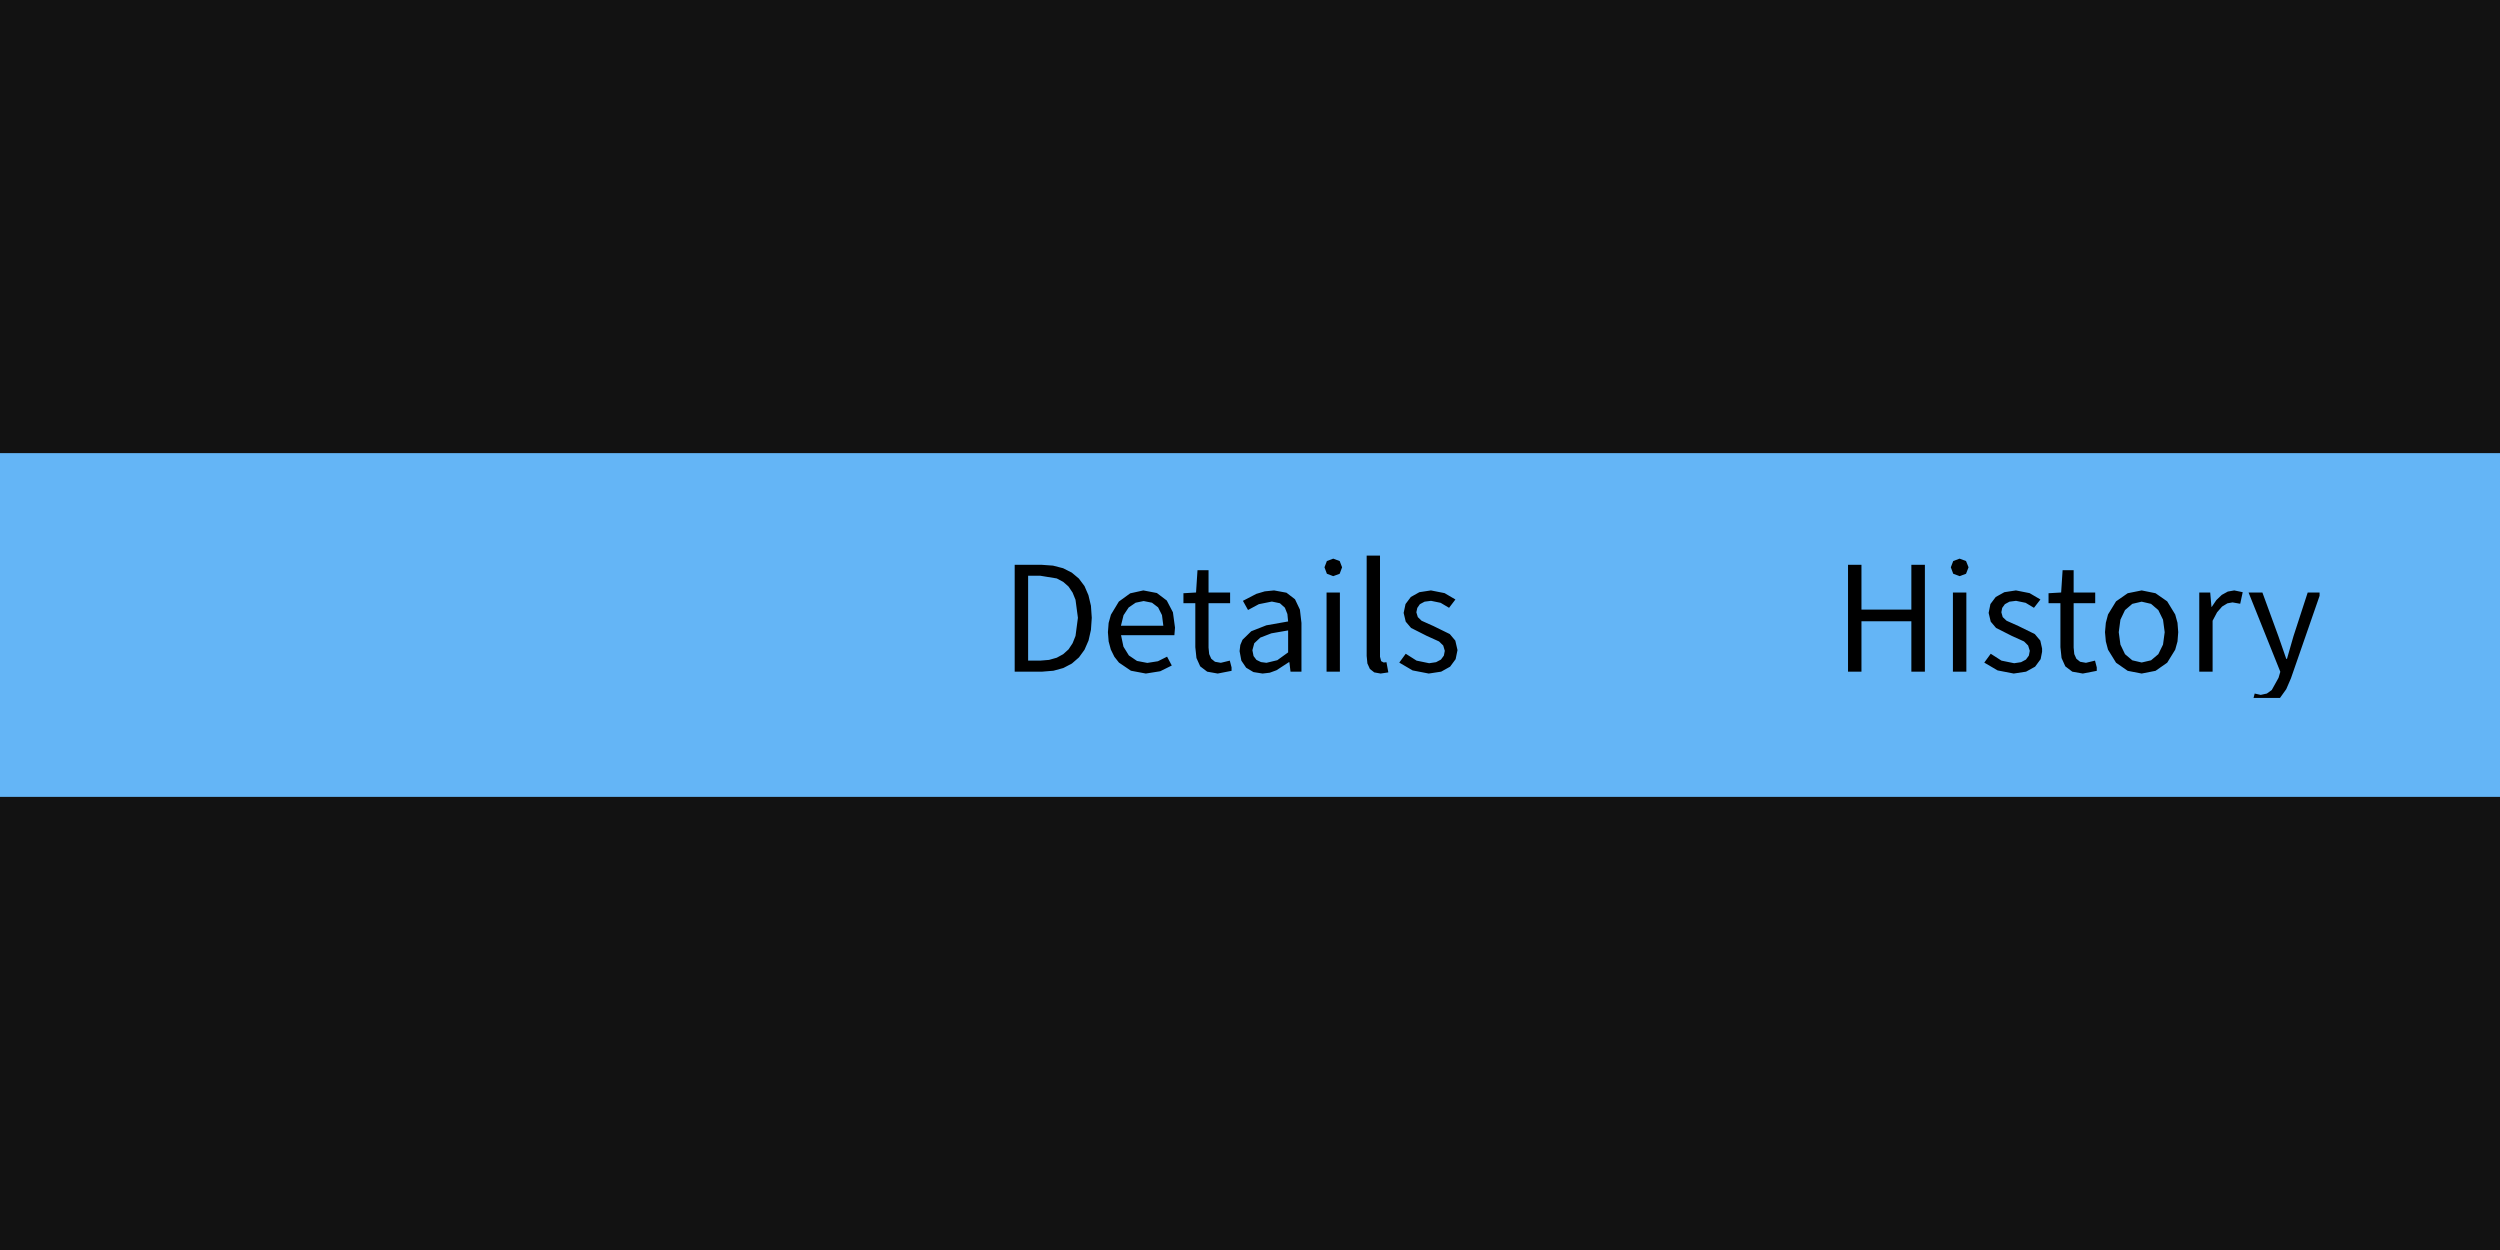
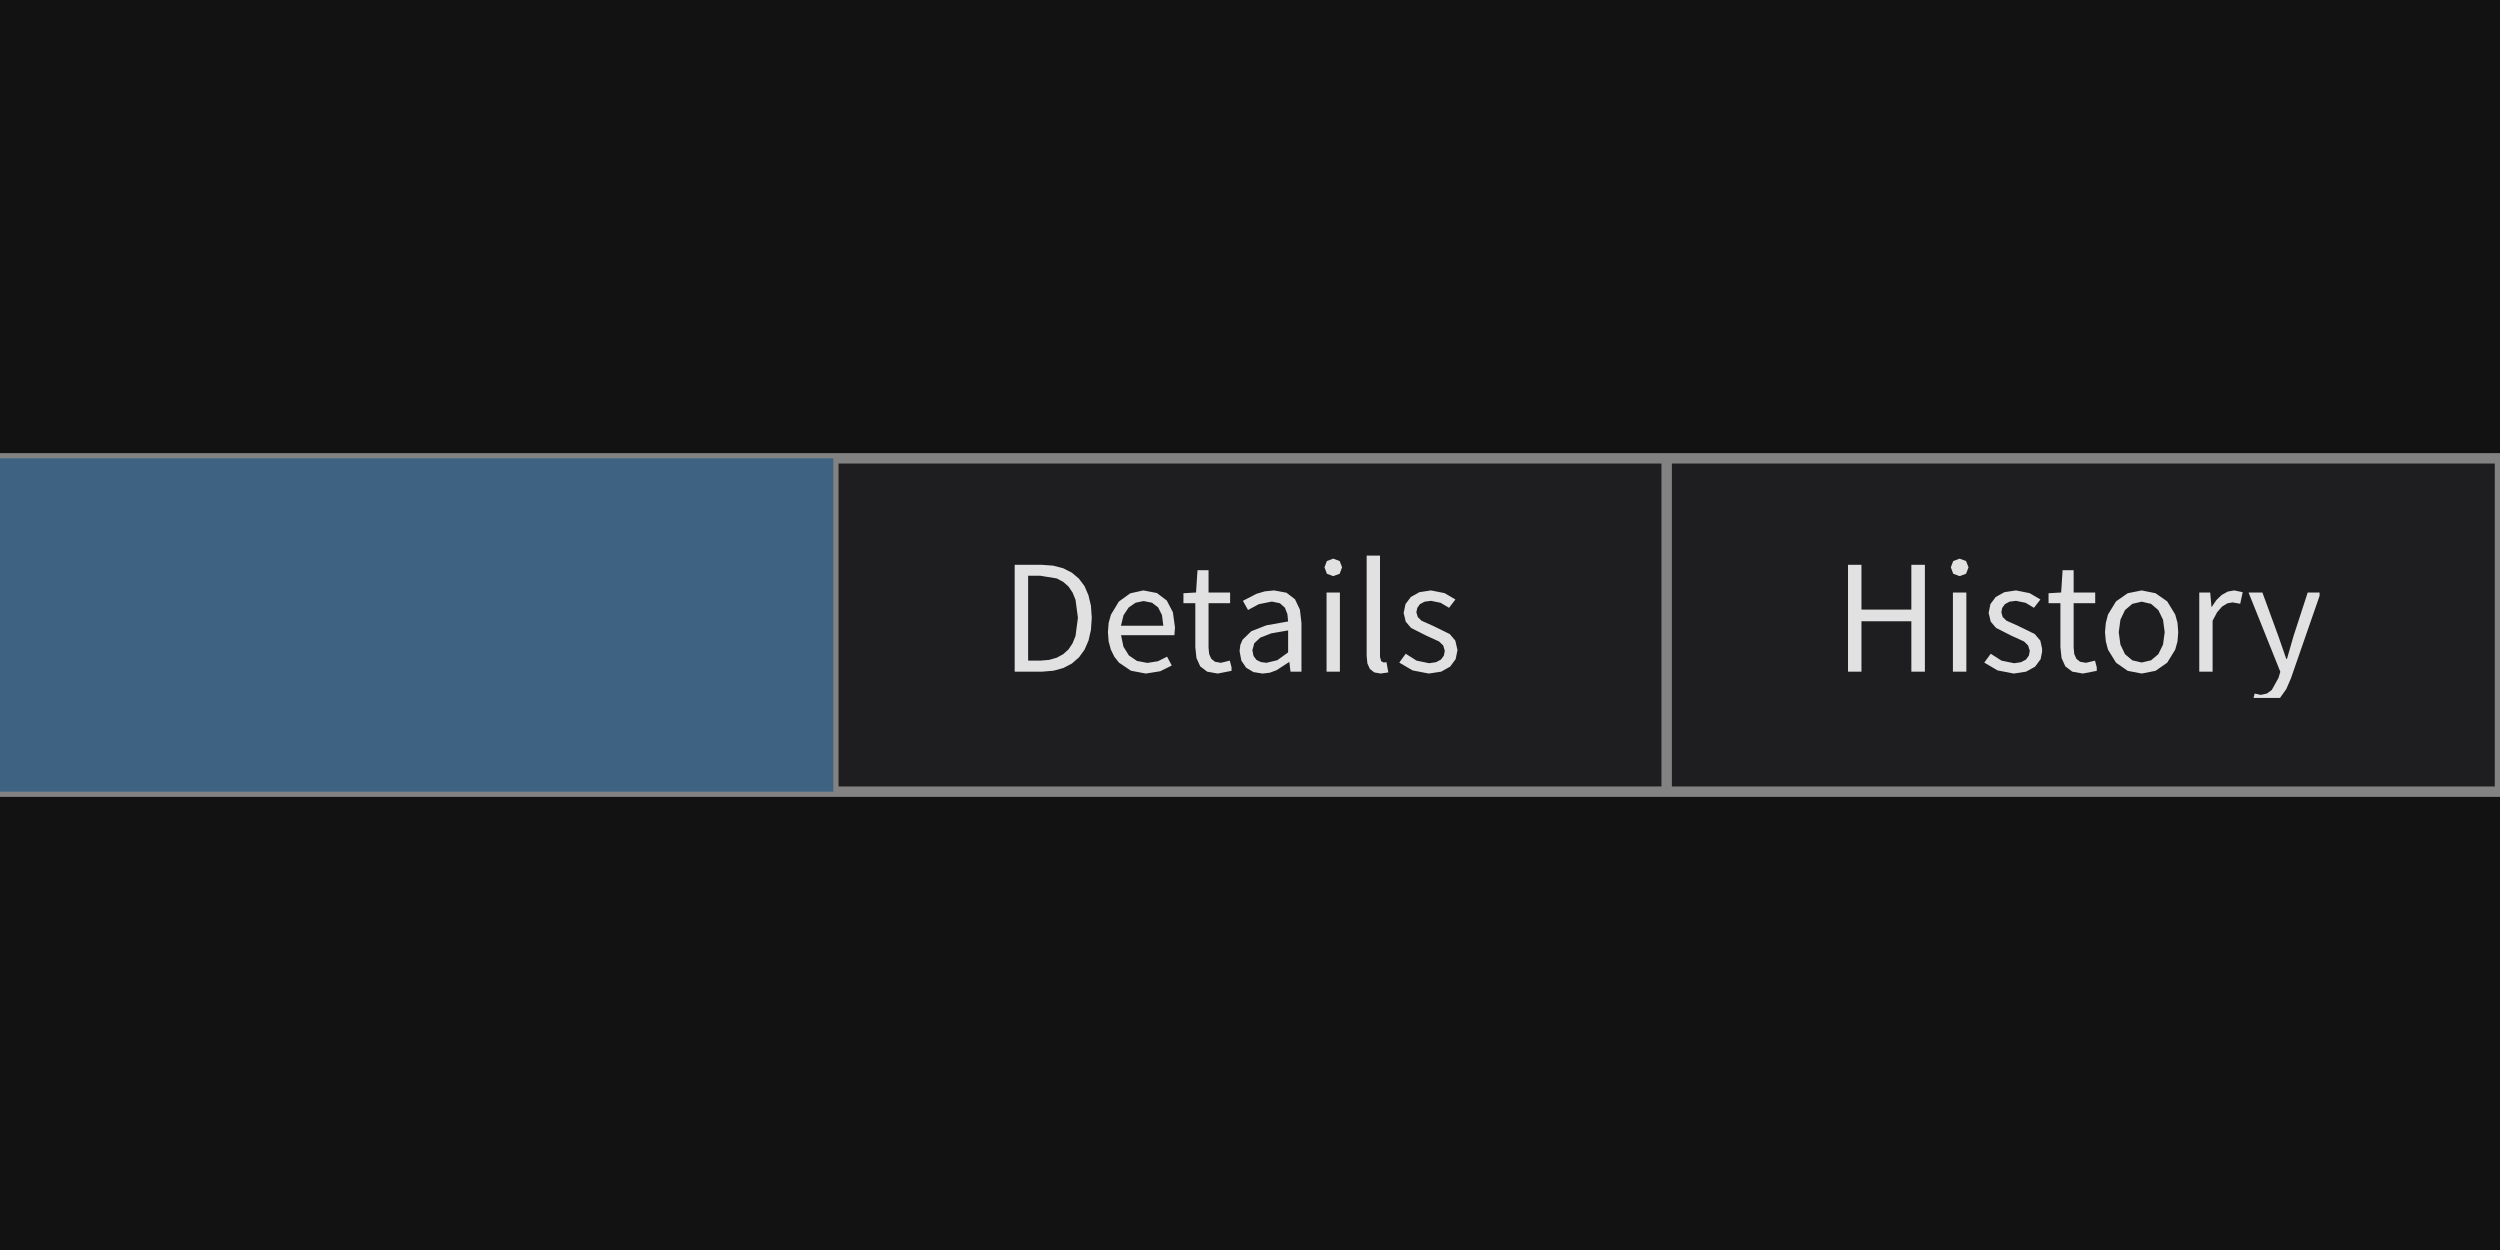
<svg xmlns="http://www.w3.org/2000/svg" width="240" height="120" viewBox="0 0 240 120">
  <rect x="0" y="0" width="240" height="120" fill="rgba(18,18,18,1.00)" />
-   <rect x="0" y="44" width="240" height="32" fill="rgba(100,181,246,1.00)" />
-   <rect x="0" y="44" width="240" height="32" fill="none" stroke="rgba(100,181,246,1.00)" stroke-width="1" />
-   <path d="M24.35 63.22L24.87 62.45L25.25 61.54L25.49 60.49L25.58 59.31L25.49 58.14L25.25 57.10L24.87 56.20L24.35 55.44L23.71 54.84L22.97 54.40L22.12 54.13L21.19 54.04L20.27 54.13L19.42 54.40L18.68 54.84L18.04 55.44L17.52 56.20L17.13 57.10L16.89 58.14L16.81 59.31L16.89 60.49L17.13 61.54L17.52 62.45L18.04 63.22L18.68 63.84L19.42 64.29L20.27 64.57L21.19 64.66L21.19 64.66L22.12 64.57L22.97 64.29L23.71 63.84ZM18.36 61.05L18.14 59.31L18.36 57.59L18.98 56.28L19.94 55.46L20.53 55.24L21.19 55.17L21.86 55.24L22.45 55.46L23.41 56.28L24.03 57.59L24.25 59.31L24.03 61.05L23.41 62.38L22.45 63.23L21.86 63.45L21.19 63.53L21.19 63.53L20.53 63.45L19.94 63.23L18.98 62.38ZM32.24 56.88L30.80 61.20L30.10 63.44L30.03 63.44L29.33 61.20L27.90 56.88L26.57 56.88L29.31 64.48L30.81 64.48L33.39 57.19L33.39 56.88ZM39.15 63.48L38.13 63.64L37.14 63.45L36.36 62.92L35.84 62.08L35.61 60.98L40.74 60.98L40.79 60.25L40.59 58.78L40.00 57.65L39.05 56.93L37.76 56.68L36.49 56.96L35.40 57.75L34.64 59.01L34.43 59.80L34.35 60.69L34.43 61.58L34.64 62.36L34.97 63.05L35.41 63.61L36.57 64.39L37.99 64.66L37.99 64.66L39.38 64.44L40.49 63.89L40.04 63.04ZM37.78 57.70L38.58 57.86L39.18 58.31L39.55 59.05L39.67 60.07L35.60 60.07L35.85 59.06L36.35 58.32L37.01 57.86ZM44.86 58.23L45.37 57.92L45.86 57.83L46.60 57.96L46.84 56.85L46.03 56.68L45.41 56.79L44.84 57.11L44.32 57.61L43.87 58.26L43.85 58.26L43.72 56.88L42.67 56.88L42.67 64.48L43.96 64.48L43.96 59.59L44.38 58.78ZM53.07 56.88L51.63 61.20L50.93 63.44L50.86 63.44L50.16 61.20L48.73 56.88L47.40 56.88L50.15 64.48L51.64 64.48L54.22 57.19L54.22 56.88ZM55.80 64.48L57.09 64.48L57.09 56.88L55.80 56.88ZM56.45 53.63L55.84 53.86L55.61 54.46L55.84 55.08L56.45 55.31L56.45 55.31L57.06 55.08L57.30 54.46L57.06 53.86ZM63.89 63.48L62.87 63.64L61.88 63.45L61.10 62.92L60.58 62.08L60.35 60.98L65.48 60.98L65.53 60.25L65.33 58.78L64.74 57.65L63.79 56.93L62.49 56.68L61.23 56.96L60.14 57.75L59.38 59.01L59.17 59.80L59.09 60.69L59.17 61.58L59.38 62.36L59.71 63.05L60.15 63.61L61.31 64.39L62.73 64.66L62.73 64.66L64.11 64.44L65.22 63.89L64.78 63.04ZM62.52 57.70L63.32 57.86L63.91 58.31L64.28 59.05L64.41 60.07L60.34 60.07L60.59 59.06L61.08 58.32L61.75 57.86ZM71.83 58.19L72.35 60.38L73.44 64.48L75.00 64.48L77.05 56.88L75.82 56.88L74.72 61.27L74.25 63.39L74.18 63.39L73.65 61.27L72.46 56.88L71.22 56.88L70.03 61.27L69.52 63.39L69.45 63.39L69.00 61.27L67.87 56.88L66.57 56.88L68.68 64.48L70.17 64.48L71.24 60.41L71.76 58.19Z" fill="rgba(0,0,0,1.00)" fill-rule="nonzero" data-text="1" />
-   <line x1="80" y1="44" x2="80" y2="76" stroke="rgba(100,181,246,1.00)" stroke-width="1" />
-   <path d="M102.90 63.70L103.58 63.11L104.11 62.38L104.50 61.49L104.73 60.47L104.81 59.31L104.73 58.15L104.49 57.14L104.11 56.26L103.57 55.54L102.89 54.97L102.06 54.55L101.09 54.30L99.98 54.22L97.41 54.22L97.41 64.48L100.03 64.48L101.13 64.39L102.08 64.13ZM102.07 55.86L102.58 56.31L102.97 56.89L103.25 57.58L103.48 59.31L103.25 61.05L102.97 61.75L102.58 62.34L102.07 62.80L101.45 63.14L100.71 63.35L99.86 63.42L98.70 63.42L98.70 55.27L99.86 55.27L101.45 55.53ZM111.16 63.48L110.14 63.64L109.15 63.45L108.37 62.92L107.85 62.08L107.62 60.98L112.74 60.98L112.80 60.25L112.60 58.78L112.01 57.65L111.06 56.93L109.76 56.68L108.50 56.96L107.41 57.75L106.65 59.01L106.43 59.80L106.36 60.69L106.43 61.58L106.64 62.36L106.98 63.05L107.42 63.61L108.57 64.39L110.00 64.66L110.00 64.66L111.38 64.44L112.49 63.89L112.04 63.04ZM109.79 57.70L110.59 57.86L111.18 58.31L111.55 59.05L111.68 60.07L107.61 60.07L107.86 59.06L108.35 58.32L109.02 57.86ZM117.20 63.63L116.64 63.53L116.28 63.24L116.08 62.79L116.02 62.17L116.02 57.91L118.09 57.91L118.09 56.88L116.02 56.88L116.02 54.74L114.96 54.74L114.82 56.88L113.61 56.95L113.61 57.91L114.75 57.91L114.75 62.13L114.86 63.17L115.22 63.97L115.89 64.48L116.90 64.66L116.90 64.66L118.23 64.40L118.23 64.07L118.06 63.42ZM123.78 63.57L123.89 64.48L124.94 64.48L124.94 59.80L124.79 58.52L124.32 57.53L123.50 56.90L122.31 56.68L121.42 56.77L120.61 57.01L119.32 57.68L119.81 58.56L120.85 58.00L122.10 57.75L122.87 57.91L123.35 58.34L123.59 58.95L123.66 59.66L121.57 60.03L120.12 60.60L119.28 61.42L119.07 61.92L119.00 62.51L119.17 63.42L119.63 64.10L120.33 64.52L121.21 64.66L121.21 64.66L121.90 64.58L122.55 64.34L123.73 63.57ZM120.23 62.42L120.41 61.75L120.99 61.21L122.05 60.80L123.66 60.52L123.66 62.63L122.62 63.38L121.58 63.63L121.58 63.63L121.05 63.56L120.62 63.35L120.34 62.98ZM127.35 64.48L128.63 64.48L128.63 56.88L127.35 56.88ZM127.99 53.63L127.38 53.86L127.15 54.46L127.38 55.08L127.99 55.31L127.99 55.31L128.61 55.08L128.84 54.46L128.61 53.86ZM132.59 63.47L132.48 63.05L132.48 53.34L131.20 53.34L131.20 62.97L131.27 63.69L131.51 64.22L131.93 64.55L132.54 64.66L132.54 64.66L133.28 64.55L133.10 63.57L132.83 63.60ZM139.92 62.41L139.71 61.50L139.18 60.87L137.61 60.10L136.47 59.59L136.11 59.24L135.97 58.78L136.06 58.36L136.31 58.00L136.76 57.76L137.38 57.68L138.30 57.87L139.11 58.35L139.72 57.55L138.68 56.94L137.37 56.68L136.26 56.85L135.44 57.31L134.93 57.99L134.75 58.84L134.95 59.68L135.46 60.28L136.96 61.04L138.15 61.58L138.55 61.97L138.70 62.48L138.61 62.94L138.33 63.32L137.86 63.57L137.20 63.67L135.99 63.42L134.95 62.76L134.33 63.61L135.61 64.36L137.16 64.66L137.16 64.66L138.35 64.48L139.21 64.00L139.74 63.28Z" fill="rgba(0,0,0,1.00)" fill-rule="nonzero" data-text="1" />
-   <line x1="160" y1="44" x2="160" y2="76" stroke="rgba(100,181,246,1.00)" stroke-width="1" />
-   <path d="M183.49 64.48L184.79 64.48L184.79 54.22L183.49 54.22L183.49 58.52L178.70 58.52L178.70 54.22L177.41 54.22L177.41 64.48L178.70 64.48L178.70 59.64L183.49 59.64ZM187.48 64.48L188.77 64.48L188.77 56.88L187.48 56.88ZM188.12 53.63L187.51 53.86L187.28 54.46L187.51 55.08L188.12 55.31L188.12 55.31L188.74 55.08L188.98 54.46L188.74 53.86ZM196.04 62.57L196.04 62.26L195.87 61.50L195.34 60.87L193.77 60.10L192.63 59.59L192.26 59.24L192.13 58.78L192.21 58.36L192.47 58.00L192.91 57.76L193.54 57.68L194.46 57.87L195.26 58.35L195.88 57.55L194.84 56.94L193.53 56.68L192.42 56.85L191.59 57.31L191.08 57.99L190.91 58.84L191.11 59.68L191.62 60.28L193.12 61.04L194.31 61.58L194.70 61.97L194.86 62.48L194.77 62.94L194.49 63.32L194.02 63.57L193.36 63.67L192.14 63.42L191.11 62.76L190.49 63.61L191.77 64.36L193.32 64.66L193.32 64.66L194.50 64.48L195.37 64.00L195.90 63.28ZM200.25 63.63L199.69 63.53L199.33 63.24L199.13 62.79L199.07 62.17L199.07 57.91L201.14 57.91L201.14 56.88L199.07 56.88L199.07 54.74L198.01 54.74L197.87 56.88L196.66 56.95L196.66 57.91L197.80 57.91L197.80 62.13L197.91 63.17L198.27 63.97L198.94 64.48L199.95 64.66L199.95 64.66L201.29 64.40L201.29 64.07L201.12 63.42ZM209.04 61.58L209.11 60.69L209.04 59.79L208.82 58.99L208.05 57.73L206.93 56.95L205.60 56.68L204.26 56.95L203.14 57.73L202.37 58.99L202.16 59.79L202.08 60.69L202.16 61.58L202.37 62.37L203.14 63.62L204.26 64.40L205.60 64.66L205.60 64.66L206.93 64.40L208.05 63.62L208.82 62.37ZM203.40 60.69L203.56 59.49L204.00 58.57L204.70 57.97L205.60 57.76L206.50 57.97L207.20 58.57L207.65 59.49L207.81 60.69L207.65 61.88L207.20 62.80L206.50 63.39L205.60 63.60L205.60 63.60L204.70 63.39L204.00 62.80L203.56 61.88ZM213.32 58.23L213.83 57.92L214.32 57.83L215.06 57.96L215.30 56.85L214.49 56.68L213.87 56.79L213.29 57.11L212.77 57.61L212.33 58.26L212.30 58.26L212.18 56.88L211.13 56.88L211.13 64.48L212.41 64.48L212.41 59.59L212.84 58.78ZM219.93 65.12L222.68 57.20L222.68 56.88L221.54 56.88L220.17 61.09L219.55 63.25L219.48 63.25L218.73 61.09L217.19 56.88L215.86 56.88L218.91 64.49L218.74 65.07L218.09 66.24L217.62 66.58L217.03 66.71L216.45 66.58L216.34 67.00L218.87 67.00L218.88 67.00L219.48 66.16Z" fill="rgba(0,0,0,1.00)" fill-rule="nonzero" data-text="1" />
-   <rect x="0" y="44" width="80" height="32" fill="rgba(100,181,246,1.00)" />
+   <rect x="0" y="44" width="240" height="32" fill="rgba(30,30,33,1.00)" />
+   <rect x="0" y="44" width="240" height="32" fill="none" stroke="rgba(130,130,130,1.00)" stroke-width="1" />
+   <path d="M24.35 63.22L24.87 62.45L25.25 61.54L25.49 60.49L25.58 59.31L25.49 58.14L25.25 57.10L24.87 56.20L24.35 55.44L23.71 54.84L22.97 54.40L22.12 54.13L21.19 54.04L20.27 54.13L19.42 54.40L18.68 54.84L18.04 55.44L17.52 56.20L17.13 57.10L16.89 58.14L16.81 59.31L16.89 60.49L17.13 61.54L17.52 62.45L18.04 63.22L18.68 63.84L19.42 64.29L20.27 64.57L21.19 64.66L21.19 64.66L22.12 64.57L22.97 64.29L23.71 63.84ZM18.36 61.05L18.14 59.31L18.36 57.59L18.98 56.28L19.94 55.46L20.53 55.24L21.19 55.17L21.86 55.24L22.45 55.46L23.41 56.28L24.03 57.59L24.25 59.31L24.03 61.05L23.41 62.38L22.45 63.23L21.86 63.45L21.19 63.53L21.19 63.53L20.53 63.45L19.94 63.23L18.98 62.38ZM32.24 56.88L30.80 61.20L30.10 63.44L30.03 63.44L29.33 61.20L27.90 56.88L26.57 56.88L29.31 64.48L30.81 64.48L33.39 57.19L33.39 56.88ZM39.15 63.48L38.13 63.64L37.14 63.45L36.36 62.92L35.84 62.08L35.61 60.98L40.74 60.98L40.79 60.25L40.59 58.78L40.00 57.65L39.05 56.93L37.76 56.68L36.49 56.96L35.40 57.75L34.64 59.01L34.43 59.80L34.35 60.69L34.43 61.58L34.64 62.36L34.97 63.05L35.41 63.61L36.57 64.39L37.99 64.66L37.99 64.66L39.38 64.44L40.49 63.89L40.04 63.04ZM37.78 57.70L38.58 57.86L39.18 58.31L39.55 59.05L39.67 60.07L35.60 60.07L35.85 59.06L36.35 58.32L37.01 57.86ZM44.86 58.23L45.37 57.92L45.86 57.83L46.60 57.96L46.84 56.85L46.03 56.68L45.41 56.79L44.84 57.11L44.32 57.61L43.87 58.26L43.85 58.26L43.72 56.88L42.67 56.88L42.67 64.48L43.96 64.48L43.96 59.59L44.38 58.78ZM53.07 56.88L51.63 61.20L50.93 63.44L50.86 63.44L50.16 61.20L48.73 56.88L47.40 56.88L50.15 64.48L51.64 64.48L54.22 57.19L54.22 56.88ZM55.80 64.48L57.09 64.48L57.09 56.88L55.80 56.88ZM56.45 53.63L55.84 53.86L55.61 54.46L55.84 55.08L56.45 55.31L56.45 55.31L57.06 55.08L57.30 54.46L57.06 53.86ZM63.89 63.48L62.87 63.64L61.88 63.45L61.10 62.92L60.58 62.08L60.35 60.98L65.48 60.98L65.53 60.25L65.33 58.78L64.74 57.65L63.79 56.93L62.49 56.68L61.23 56.96L60.14 57.75L59.38 59.01L59.17 59.80L59.09 60.69L59.17 61.58L59.38 62.36L59.71 63.05L60.15 63.61L61.31 64.39L62.73 64.66L62.73 64.66L64.11 64.44L65.22 63.89L64.78 63.04ZM62.52 57.70L63.32 57.86L63.91 58.31L64.28 59.05L64.41 60.07L60.34 60.07L60.59 59.06L61.08 58.32L61.75 57.86ZM71.83 58.19L72.35 60.38L73.44 64.48L75.00 64.48L77.05 56.88L75.82 56.88L74.72 61.27L74.25 63.39L74.18 63.39L73.65 61.27L72.46 56.88L71.22 56.88L70.03 61.27L69.52 63.39L69.45 63.39L69.00 61.27L67.87 56.88L66.57 56.88L68.68 64.48L70.17 64.48L71.24 60.41L71.76 58.19Z" fill="rgba(255,255,255,1.00)" fill-rule="nonzero" data-text="1" />
+   <line x1="80" y1="44" x2="80" y2="76" stroke="rgba(130,130,130,1.00)" stroke-width="1" />
+   <path d="M102.90 63.70L103.58 63.11L104.11 62.38L104.50 61.49L104.73 60.47L104.81 59.31L104.73 58.15L104.49 57.14L104.11 56.26L103.57 55.54L102.89 54.97L102.06 54.55L101.09 54.30L99.98 54.22L97.41 54.22L97.41 64.48L100.03 64.48L101.13 64.39L102.08 64.13ZM102.07 55.86L102.58 56.31L102.97 56.89L103.25 57.58L103.48 59.31L103.25 61.05L102.97 61.75L102.58 62.34L102.07 62.80L101.45 63.14L100.71 63.35L99.86 63.42L98.70 63.42L98.70 55.27L99.86 55.27L101.45 55.53ZM111.16 63.48L110.14 63.64L109.15 63.45L108.37 62.92L107.85 62.08L107.62 60.98L112.74 60.98L112.80 60.25L112.60 58.78L112.01 57.65L111.06 56.93L109.76 56.68L108.50 56.96L107.41 57.75L106.65 59.01L106.43 59.80L106.36 60.69L106.43 61.58L106.64 62.36L106.98 63.05L107.42 63.61L108.57 64.39L110.00 64.66L110.00 64.66L111.38 64.44L112.49 63.89L112.04 63.04ZM109.79 57.70L110.59 57.86L111.18 58.31L111.55 59.05L111.68 60.07L107.61 60.07L107.86 59.06L108.35 58.32L109.02 57.86ZM117.20 63.63L116.64 63.53L116.28 63.24L116.08 62.79L116.02 62.17L116.02 57.91L118.09 57.91L118.09 56.88L116.02 56.88L116.02 54.74L114.96 54.74L114.82 56.88L113.61 56.95L113.61 57.91L114.75 57.91L114.75 62.13L114.86 63.17L115.22 63.97L115.89 64.48L116.90 64.66L116.90 64.66L118.23 64.40L118.23 64.07L118.06 63.42ZM123.78 63.57L123.89 64.48L124.94 64.48L124.94 59.80L124.79 58.52L124.32 57.53L123.50 56.90L122.31 56.68L121.42 56.77L120.61 57.01L119.32 57.68L119.81 58.56L120.85 58.00L122.10 57.75L122.87 57.91L123.35 58.34L123.59 58.95L123.66 59.66L121.57 60.03L120.12 60.60L119.28 61.42L119.07 61.92L119.00 62.51L119.17 63.42L119.63 64.10L120.33 64.52L121.21 64.66L121.21 64.66L121.90 64.58L122.55 64.34L123.73 63.57ZM120.23 62.42L120.41 61.75L120.99 61.21L122.05 60.80L123.66 60.52L123.66 62.63L122.62 63.38L121.58 63.63L121.58 63.63L121.05 63.56L120.62 63.35L120.34 62.98ZM127.35 64.48L128.63 64.48L128.63 56.88L127.35 56.88ZM127.99 53.63L127.38 53.86L127.15 54.46L127.38 55.08L127.99 55.31L127.99 55.31L128.61 55.08L128.84 54.46L128.61 53.86ZM132.59 63.47L132.48 63.05L132.48 53.34L131.20 53.34L131.20 62.97L131.27 63.69L131.51 64.22L131.93 64.55L132.54 64.66L132.54 64.66L133.28 64.55L133.10 63.57L132.83 63.60ZM139.92 62.41L139.71 61.50L139.18 60.87L137.61 60.10L136.47 59.59L136.11 59.24L135.97 58.78L136.06 58.36L136.31 58.00L136.76 57.76L137.38 57.68L138.30 57.87L139.11 58.35L139.72 57.55L138.68 56.94L137.37 56.68L136.26 56.85L135.44 57.31L134.93 57.99L134.75 58.84L134.95 59.68L135.46 60.28L136.96 61.04L138.15 61.58L138.55 61.97L138.70 62.48L138.61 62.94L138.33 63.32L137.86 63.57L137.20 63.67L135.99 63.42L134.95 62.76L134.33 63.61L135.61 64.36L137.16 64.66L137.16 64.66L138.35 64.48L139.21 64.00L139.74 63.28Z" fill="rgba(225,225,225,1.00)" fill-rule="nonzero" data-text="1" />
+   <line x1="160" y1="44" x2="160" y2="76" stroke="rgba(130,130,130,1.00)" stroke-width="1" />
+   <path d="M183.49 64.48L184.79 64.48L184.79 54.22L183.49 54.22L183.49 58.52L178.70 58.52L178.70 54.22L177.41 54.22L177.41 64.48L178.70 64.48L178.70 59.64L183.49 59.64ZM187.48 64.48L188.77 64.48L188.77 56.88L187.48 56.88ZM188.12 53.63L187.51 53.86L187.28 54.46L187.51 55.08L188.12 55.31L188.12 55.31L188.74 55.08L188.98 54.46L188.74 53.86ZM196.04 62.57L196.04 62.26L195.87 61.50L195.34 60.87L193.77 60.10L192.63 59.59L192.26 59.24L192.13 58.78L192.21 58.36L192.47 58.00L192.91 57.76L193.54 57.68L194.46 57.87L195.26 58.35L195.88 57.55L194.84 56.94L193.53 56.68L192.42 56.85L191.59 57.31L191.08 57.99L190.91 58.84L191.11 59.68L191.62 60.28L193.12 61.04L194.31 61.58L194.70 61.97L194.86 62.48L194.77 62.94L194.49 63.32L194.02 63.57L193.36 63.67L192.14 63.42L191.11 62.76L190.49 63.61L191.77 64.36L193.32 64.66L193.32 64.66L194.50 64.48L195.37 64.00L195.90 63.28ZM200.25 63.63L199.69 63.53L199.33 63.24L199.13 62.79L199.07 62.17L199.07 57.91L201.14 57.91L201.14 56.88L199.07 56.88L199.07 54.74L198.01 54.74L197.87 56.88L196.66 56.95L196.66 57.91L197.80 57.91L197.80 62.13L197.91 63.17L198.27 63.97L198.94 64.48L199.95 64.66L199.95 64.66L201.29 64.40L201.29 64.07L201.12 63.42ZM209.04 61.58L209.11 60.69L209.04 59.79L208.82 58.99L208.05 57.73L206.93 56.95L205.60 56.68L204.26 56.95L203.14 57.73L202.37 58.99L202.16 59.79L202.08 60.69L202.16 61.58L202.37 62.37L203.14 63.62L204.26 64.40L205.60 64.66L205.60 64.66L206.93 64.40L208.05 63.62L208.82 62.37ZM203.40 60.69L203.56 59.49L204.00 58.57L204.70 57.97L205.60 57.76L206.50 57.97L207.20 58.57L207.65 59.49L207.81 60.69L207.65 61.88L207.20 62.80L206.50 63.39L205.60 63.60L205.60 63.60L204.70 63.39L204.00 62.80L203.56 61.88ZM213.32 58.23L213.83 57.92L214.32 57.83L215.06 57.96L215.30 56.85L214.49 56.68L213.87 56.79L213.29 57.11L212.77 57.61L212.33 58.26L212.30 58.26L212.18 56.88L211.13 56.88L211.13 64.48L212.41 64.48L212.41 59.59L212.84 58.78ZM219.93 65.12L222.68 57.20L222.68 56.88L221.54 56.88L220.17 61.09L219.55 63.25L219.48 63.25L218.73 61.09L217.19 56.88L215.86 56.88L218.91 64.49L218.74 65.07L218.09 66.24L217.62 66.58L217.03 66.71L216.45 66.58L216.34 67.00L218.87 67.00L218.88 67.00L219.48 66.16Z" fill="rgba(225,225,225,1.00)" fill-rule="nonzero" data-text="1" />
+   <rect x="0" y="44" width="80" height="32" fill="rgba(62,98,129,1.00)" />
</svg>
